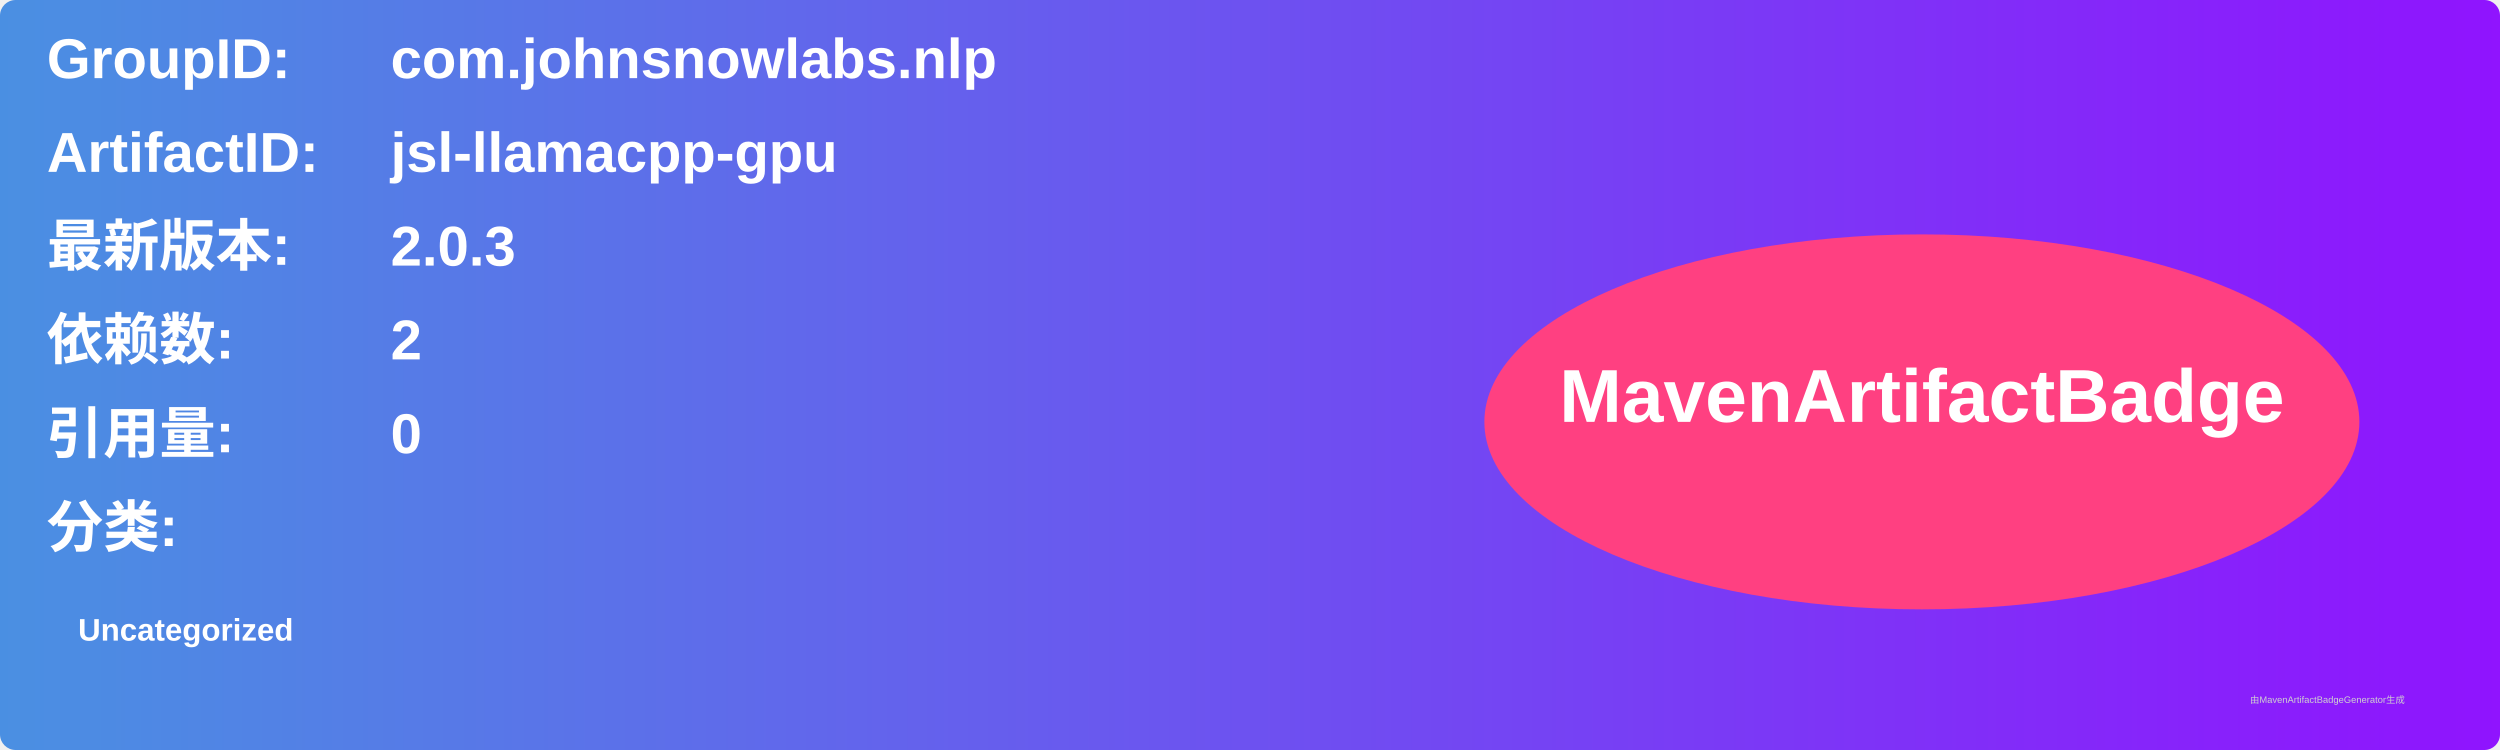
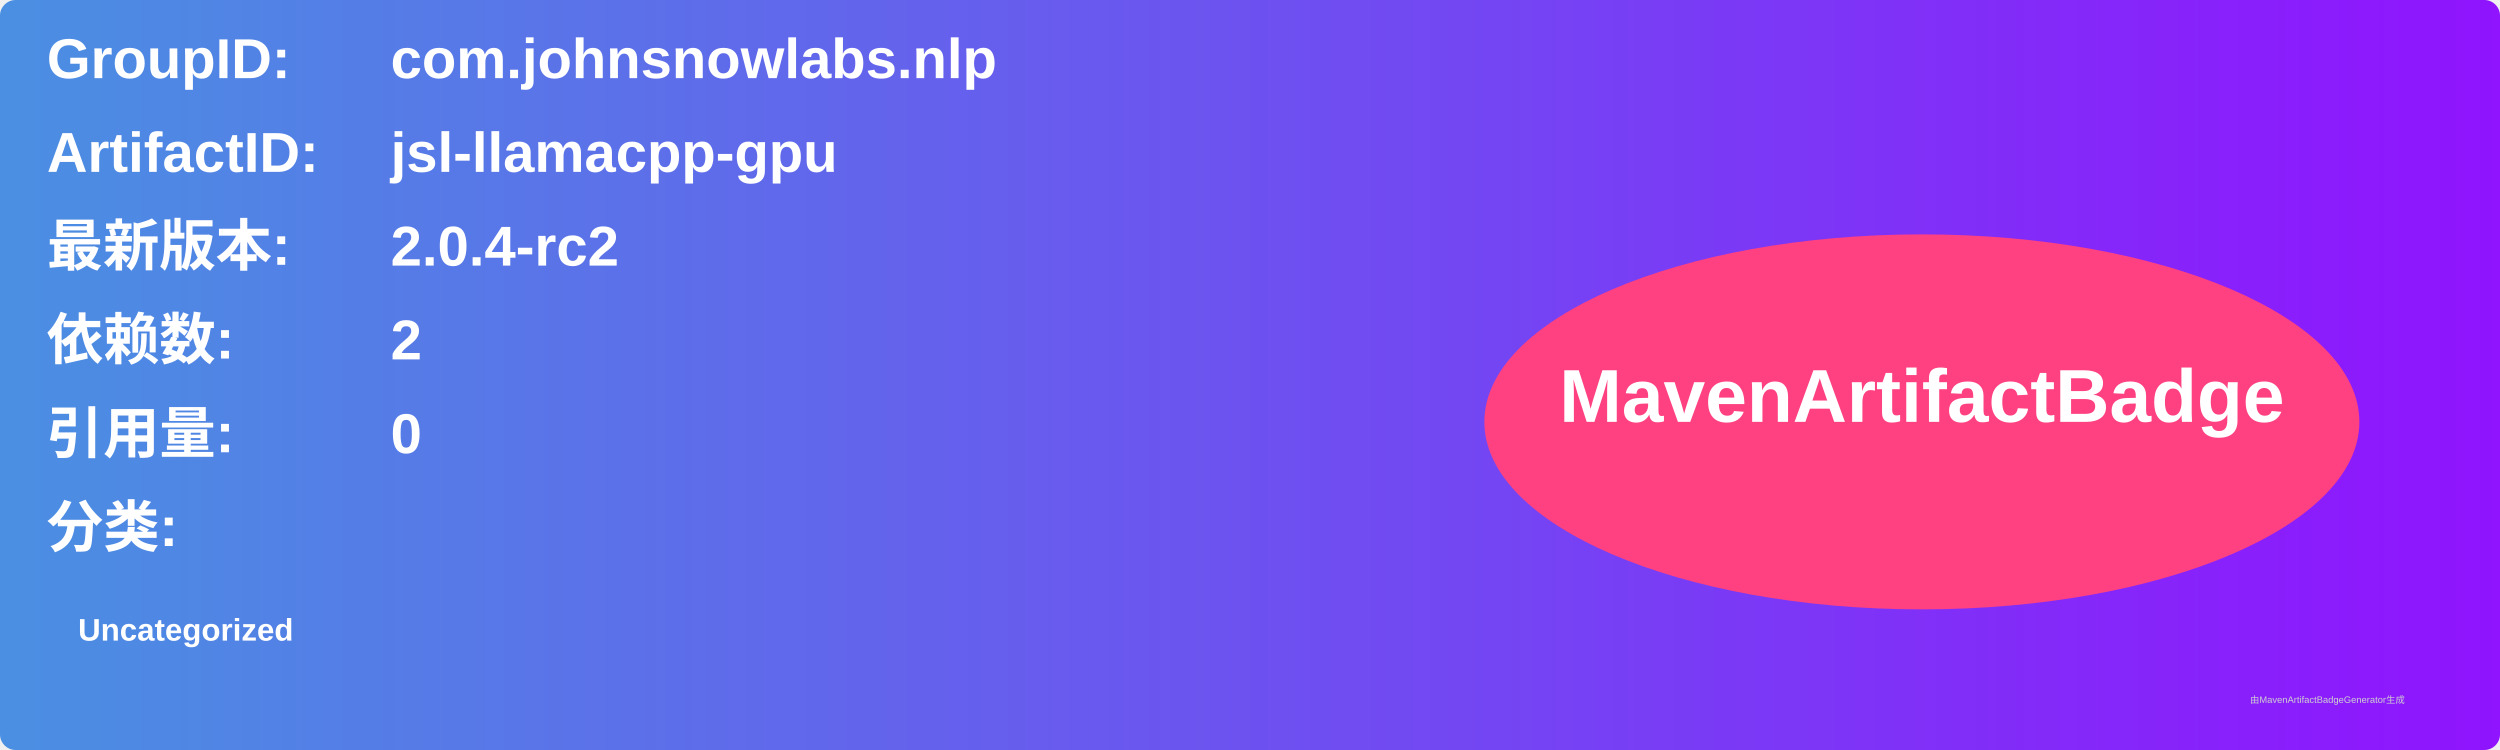
<svg xmlns="http://www.w3.org/2000/svg" width="800" height="240" viewBox="0 0 800 240">
  <linearGradient id="grad" x1="0%" y1="0%" x2="100%" y2="0%">
    <stop offset="0%" stop-color="#4a90e2" />
    <stop offset="100%" stop-color="#9013fe" />
  </linearGradient>
  <rect width="100%" height="100%" rx="5" ry="5" fill="url(#grad)" />
  <g transform="translate(15, 15)">
    <text x="0" y="10" font-family="Arial" font-size="18" fill="white" font-weight="bold" width="260">GroupID:</text>
    <text x="110" y="10" font-family="Arial" font-size="18" fill="white" font-weight="bold" width="460">com.johnsnowlabs.nlp</text>
    <text x="0" y="40" font-family="Arial" font-size="18" fill="white" font-weight="bold" width="260">ArtifactID:</text>
    <text x="110" y="40" font-family="Arial" font-size="18" fill="white" font-weight="bold" width="460">jsl-llamacpp-gpu</text>
    <text x="0" y="70" font-family="Arial" font-size="18" fill="white" font-weight="bold">最新版本:</text>
    <text x="110" y="70" font-family="Arial" font-size="18" fill="white" font-weight="bold">
-       <tspan font-weight="bold">2.0.3</tspan>
+       <tspan font-weight="bold">2.0.4-rc2</tspan>
    </text>
    <text x="0" y="100" font-family="Arial" font-size="18" fill="white" font-weight="bold">依赖数: </text>
    <text x="110" y="100" font-family="Arial" font-size="18" fill="white">
      <tspan font-weight="bold">2</tspan>
    </text>
    <text x="0" y="130" font-family="Arial" font-size="18" fill="white" font-weight="bold">引用量: </text>
    <text x="110" y="130" font-family="Arial" font-size="18" fill="white">
      <tspan font-weight="bold">0</tspan>
    </text>
    <text x="0" y="160" font-family="Arial" font-size="18" fill="white" font-weight="bold">分类:</text>
    <text x="10" y="190" font-family="Arial" font-size="10" fill="white">
      <tspan font-weight="bold">Uncategorized</tspan>
    </text>
    <ellipse cx="600" cy="120" rx="140" ry="60" fill="#ff4081" />
    <text x="600" y="120" text-anchor="middle" font-family="Arial" font-size="24" fill="white" font-weight="bold">MavenArtifactBadge</text>
  </g>
  <text x="720" y="225" font-family="Arial" font-size="3" fill="#d0d0d0">由MavenArtifactBadgeGenerator生成</text>
</svg>
